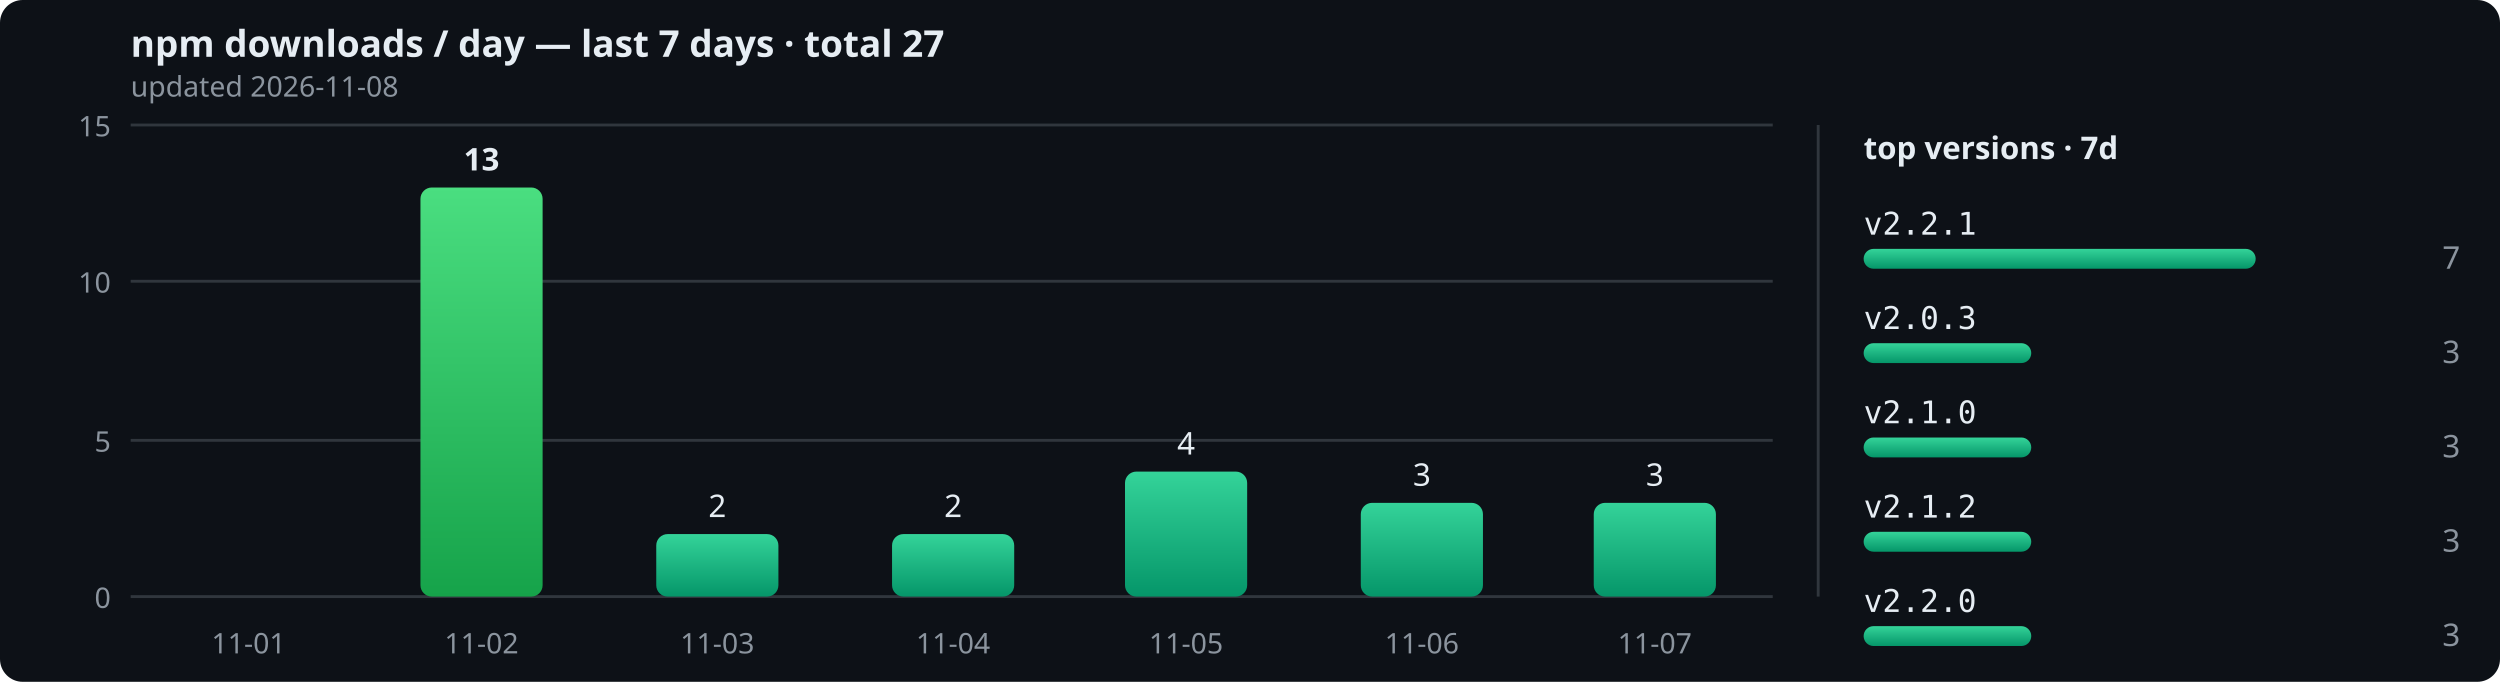
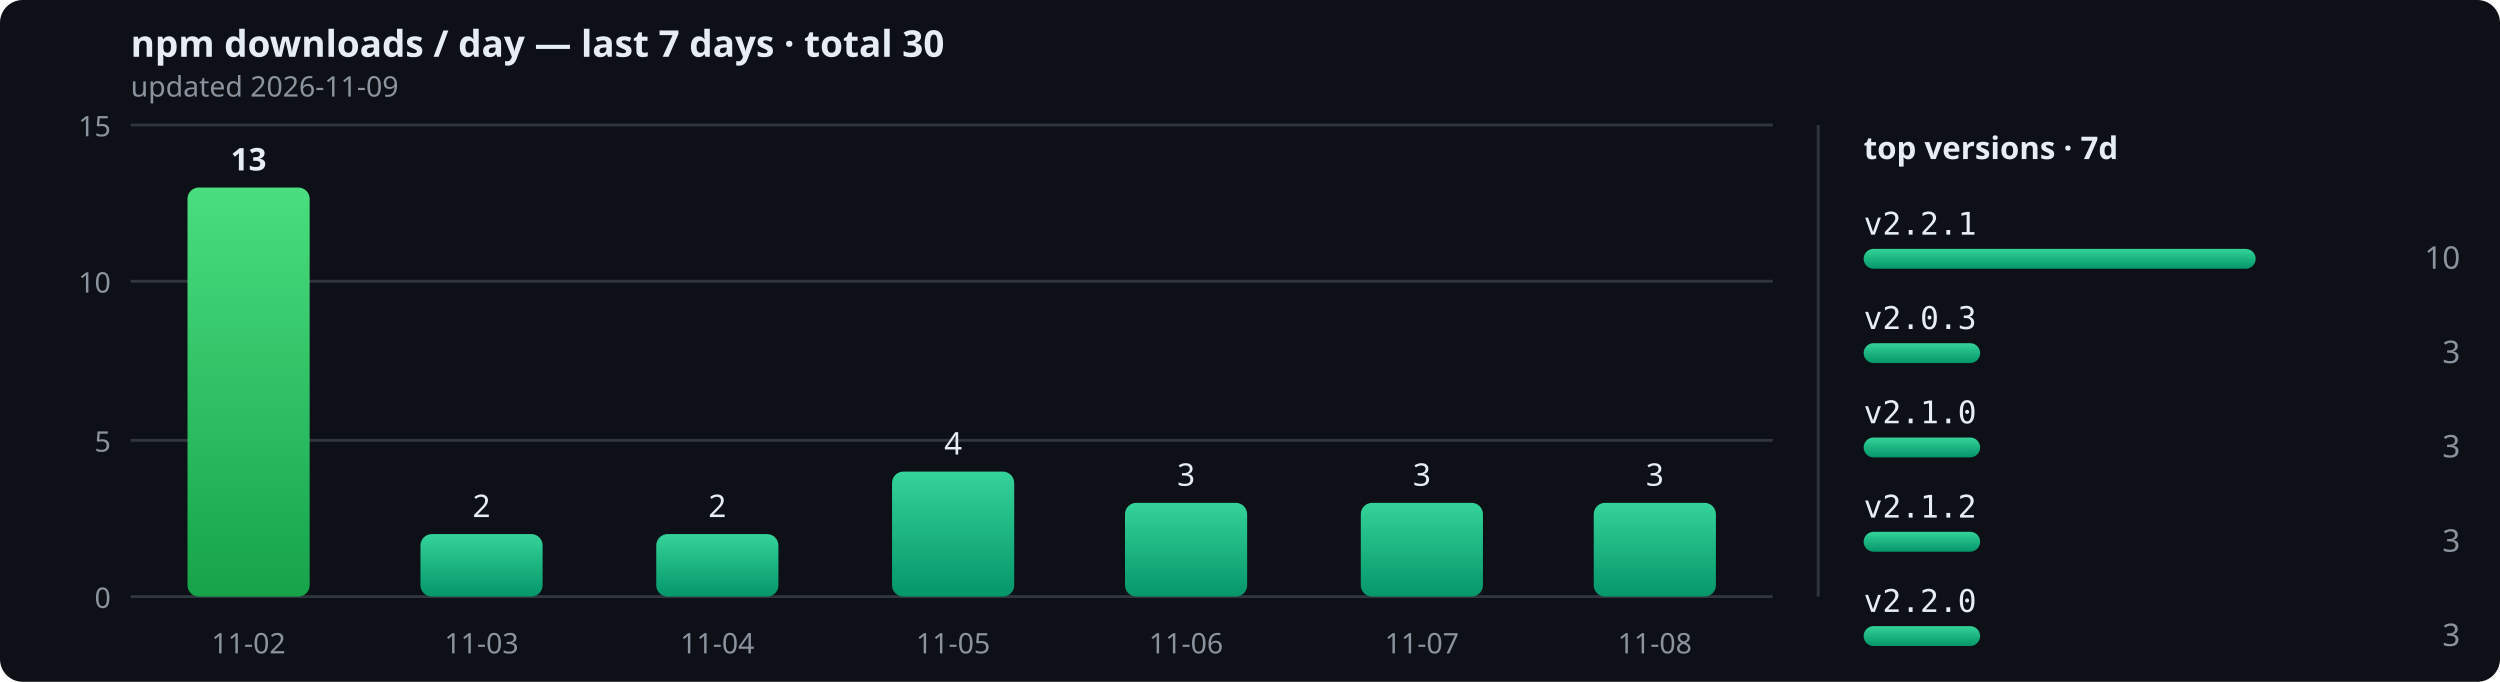
<svg xmlns="http://www.w3.org/2000/svg" width="880" height="240" viewBox="0 0 880 240" role="img">
  <defs>
    <linearGradient id="bar" x1="0" y1="0" x2="0" y2="1">
      <stop offset="0" stop-color="#34d399" />
      <stop offset="1" stop-color="#059669" />
    </linearGradient>
    <linearGradient id="peak" x1="0" y1="0" x2="0" y2="1">
      <stop offset="0" stop-color="#4ade80" />
      <stop offset="1" stop-color="#16a34a" />
    </linearGradient>
  </defs>
  <rect width="880" height="240" rx="8" fill="#0d1117" />
-   <text x="46" y="20" font-size="13" fill="#e6edf3" font-family="sans-serif" font-weight="bold">npm downloads / day — last 7 days · total 27</text>
-   <text x="46" y="34" font-size="10" fill="#8b949e" font-family="sans-serif">updated 2026-11-08</text>
+   <text x="46" y="20" font-size="13" fill="#e6edf3" font-family="sans-serif" font-weight="bold">npm downloads / day — last 7 days · total 30</text>
+   <text x="46" y="34" font-size="10" fill="#8b949e" font-family="sans-serif">updated 2026-11-09</text>
  <line x1="46" y1="210" x2="624" y2="210" stroke="#30363d" stroke-width="1" />
  <text x="39" y="214" text-anchor="end" font-size="10" fill="#8b949e" font-family="sans-serif">0</text>
  <line x1="46" y1="155" x2="624" y2="155" stroke="#30363d" stroke-width="1" />
  <text x="39" y="159" text-anchor="end" font-size="10" fill="#8b949e" font-family="sans-serif">5</text>
  <line x1="46" y1="99" x2="624" y2="99" stroke="#30363d" stroke-width="1" />
  <text x="39" y="103" text-anchor="end" font-size="10" fill="#8b949e" font-family="sans-serif">10</text>
  <line x1="46" y1="44" x2="624" y2="44" stroke="#30363d" stroke-width="1" />
  <text x="39" y="48" text-anchor="end" font-size="10" fill="#8b949e" font-family="sans-serif">15</text>
-   <rect x="66" y="210" width="43" height="0" rx="4" fill="url(#bar)" />
-   <text x="87.5" y="230" text-anchor="middle" font-size="10" fill="#8b949e" font-family="sans-serif">11-01</text>
-   <rect x="148" y="66" width="43" height="144" rx="4" fill="url(#peak)" />
-   <text x="169.5" y="60" text-anchor="middle" font-size="11" font-weight="bold" fill="#e6edf3" font-family="sans-serif">13</text>
-   <text x="169.5" y="230" text-anchor="middle" font-size="10" fill="#8b949e" font-family="sans-serif">11-02</text>
+   <rect x="66" y="66" width="43" height="144" rx="4" fill="url(#peak)" />
+   <text x="87.5" y="60" text-anchor="middle" font-size="11" font-weight="bold" fill="#e6edf3" font-family="sans-serif">13</text>
+   <text x="87.5" y="230" text-anchor="middle" font-size="10" fill="#8b949e" font-family="sans-serif">11-02</text>
+   <rect x="148" y="188" width="43" height="22" rx="4" fill="url(#bar)" />
+   <text x="169.5" y="182" text-anchor="middle" font-size="11" font-weight="normal" fill="#e6edf3" font-family="sans-serif">2</text>
+   <text x="169.5" y="230" text-anchor="middle" font-size="10" fill="#8b949e" font-family="sans-serif">11-03</text>
  <rect x="231" y="188" width="43" height="22" rx="4" fill="url(#bar)" />
  <text x="252.5" y="182" text-anchor="middle" font-size="11" font-weight="normal" fill="#e6edf3" font-family="sans-serif">2</text>
-   <text x="252.5" y="230" text-anchor="middle" font-size="10" fill="#8b949e" font-family="sans-serif">11-03</text>
-   <rect x="314" y="188" width="43" height="22" rx="4" fill="url(#bar)" />
-   <text x="335.5" y="182" text-anchor="middle" font-size="11" font-weight="normal" fill="#e6edf3" font-family="sans-serif">2</text>
-   <text x="335.5" y="230" text-anchor="middle" font-size="10" fill="#8b949e" font-family="sans-serif">11-04</text>
-   <rect x="396" y="166" width="43" height="44" rx="4" fill="url(#bar)" />
-   <text x="417.5" y="160" text-anchor="middle" font-size="11" font-weight="normal" fill="#e6edf3" font-family="sans-serif">4</text>
-   <text x="417.5" y="230" text-anchor="middle" font-size="10" fill="#8b949e" font-family="sans-serif">11-05</text>
+   <text x="252.5" y="230" text-anchor="middle" font-size="10" fill="#8b949e" font-family="sans-serif">11-04</text>
+   <rect x="314" y="166" width="43" height="44" rx="4" fill="url(#bar)" />
+   <text x="335.5" y="160" text-anchor="middle" font-size="11" font-weight="normal" fill="#e6edf3" font-family="sans-serif">4</text>
+   <text x="335.5" y="230" text-anchor="middle" font-size="10" fill="#8b949e" font-family="sans-serif">11-05</text>
+   <rect x="396" y="177" width="43" height="33" rx="4" fill="url(#bar)" />
+   <text x="417.5" y="171" text-anchor="middle" font-size="11" font-weight="normal" fill="#e6edf3" font-family="sans-serif">3</text>
+   <text x="417.5" y="230" text-anchor="middle" font-size="10" fill="#8b949e" font-family="sans-serif">11-06</text>
  <rect x="479" y="177" width="43" height="33" rx="4" fill="url(#bar)" />
  <text x="500.5" y="171" text-anchor="middle" font-size="11" font-weight="normal" fill="#e6edf3" font-family="sans-serif">3</text>
-   <text x="500.5" y="230" text-anchor="middle" font-size="10" fill="#8b949e" font-family="sans-serif">11-06</text>
+   <text x="500.5" y="230" text-anchor="middle" font-size="10" fill="#8b949e" font-family="sans-serif">11-07</text>
  <rect x="561" y="177" width="43" height="33" rx="4" fill="url(#bar)" />
  <text x="582.5" y="171" text-anchor="middle" font-size="11" font-weight="normal" fill="#e6edf3" font-family="sans-serif">3</text>
-   <text x="582.5" y="230" text-anchor="middle" font-size="10" fill="#8b949e" font-family="sans-serif">11-07</text>
+   <text x="582.5" y="230" text-anchor="middle" font-size="10" fill="#8b949e" font-family="sans-serif">11-08</text>
  <line x1="640" y1="44" x2="640" y2="210" stroke="#30363d" stroke-width="1" />
  <text x="656" y="56" font-size="11" fill="#e6edf3" font-family="sans-serif" font-weight="bold">top versions · 7d</text>
  <text x="656" y="82.6" font-size="11" fill="#e6edf3" font-family="monospace">v2.2.1</text>
  <rect x="656" y="87.6" width="138" height="7" rx="3.5" fill="url(#bar)" />
-   <text x="866" y="94.6" text-anchor="end" font-size="11" fill="#8b949e" font-family="sans-serif">7</text>
+   <text x="866" y="94.6" text-anchor="end" font-size="11" fill="#8b949e" font-family="sans-serif">10</text>
  <text x="656" y="115.8" font-size="11" fill="#e6edf3" font-family="monospace">v2.0.3</text>
-   <rect x="656" y="120.8" width="59" height="7" rx="3.5" fill="url(#bar)" />
+   <rect x="656" y="120.8" width="41" height="7" rx="3.5" fill="url(#bar)" />
  <text x="866" y="127.8" text-anchor="end" font-size="11" fill="#8b949e" font-family="sans-serif">3</text>
  <text x="656" y="149" font-size="11" fill="#e6edf3" font-family="monospace">v2.1.0</text>
-   <rect x="656" y="154" width="59" height="7" rx="3.5" fill="url(#bar)" />
+   <rect x="656" y="154" width="41" height="7" rx="3.5" fill="url(#bar)" />
  <text x="866" y="161" text-anchor="end" font-size="11" fill="#8b949e" font-family="sans-serif">3</text>
  <text x="656" y="182.2" font-size="11" fill="#e6edf3" font-family="monospace">v2.1.2</text>
-   <rect x="656" y="187.2" width="59" height="7" rx="3.5" fill="url(#bar)" />
+   <rect x="656" y="187.2" width="41" height="7" rx="3.5" fill="url(#bar)" />
  <text x="866" y="194.2" text-anchor="end" font-size="11" fill="#8b949e" font-family="sans-serif">3</text>
  <text x="656" y="215.4" font-size="11" fill="#e6edf3" font-family="monospace">v2.2.0</text>
-   <rect x="656" y="220.4" width="59" height="7" rx="3.5" fill="url(#bar)" />
+   <rect x="656" y="220.4" width="41" height="7" rx="3.5" fill="url(#bar)" />
  <text x="866" y="227.4" text-anchor="end" font-size="11" fill="#8b949e" font-family="sans-serif">3</text>
</svg>
